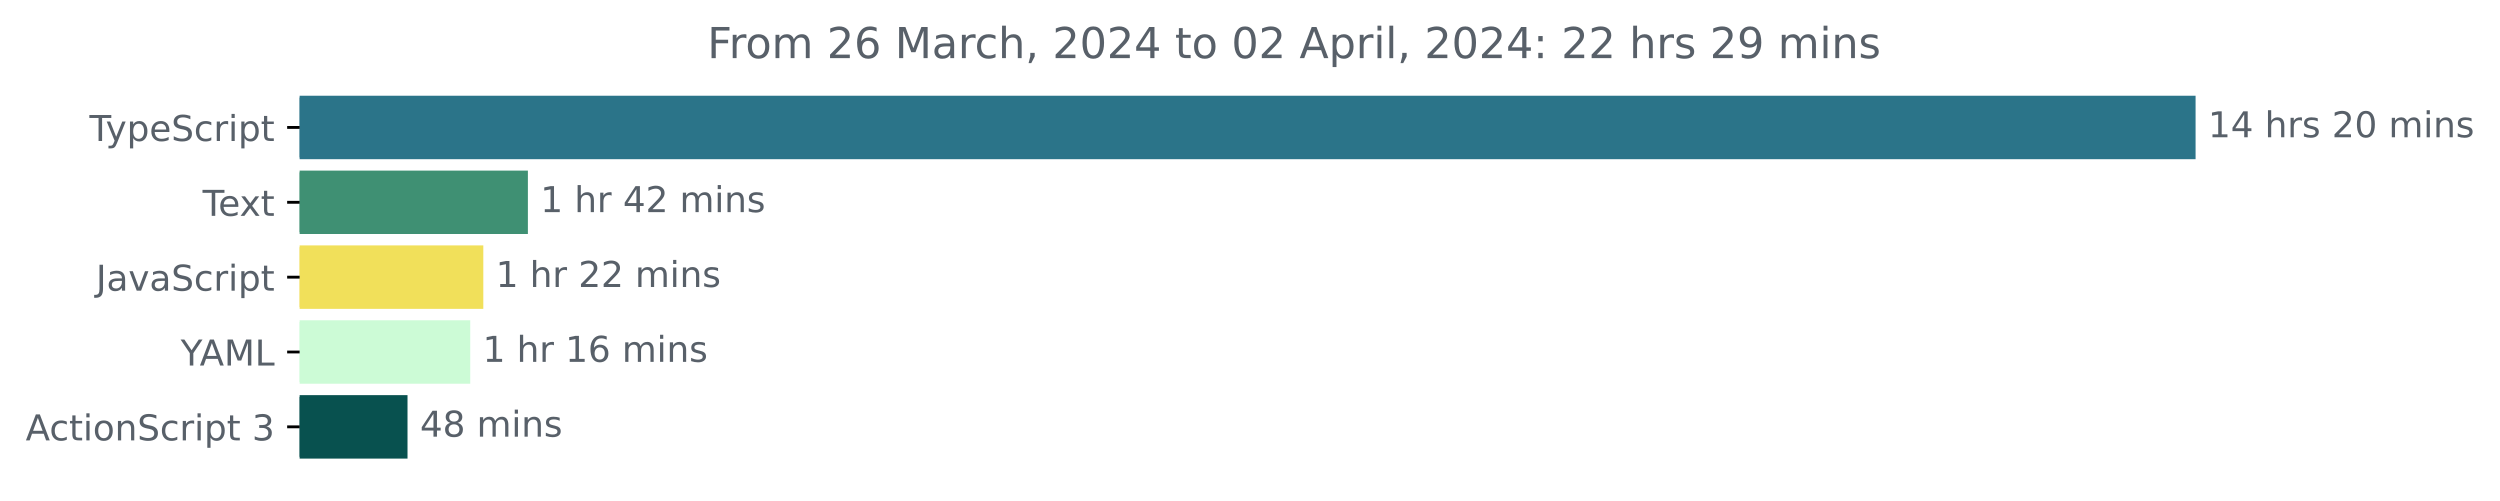
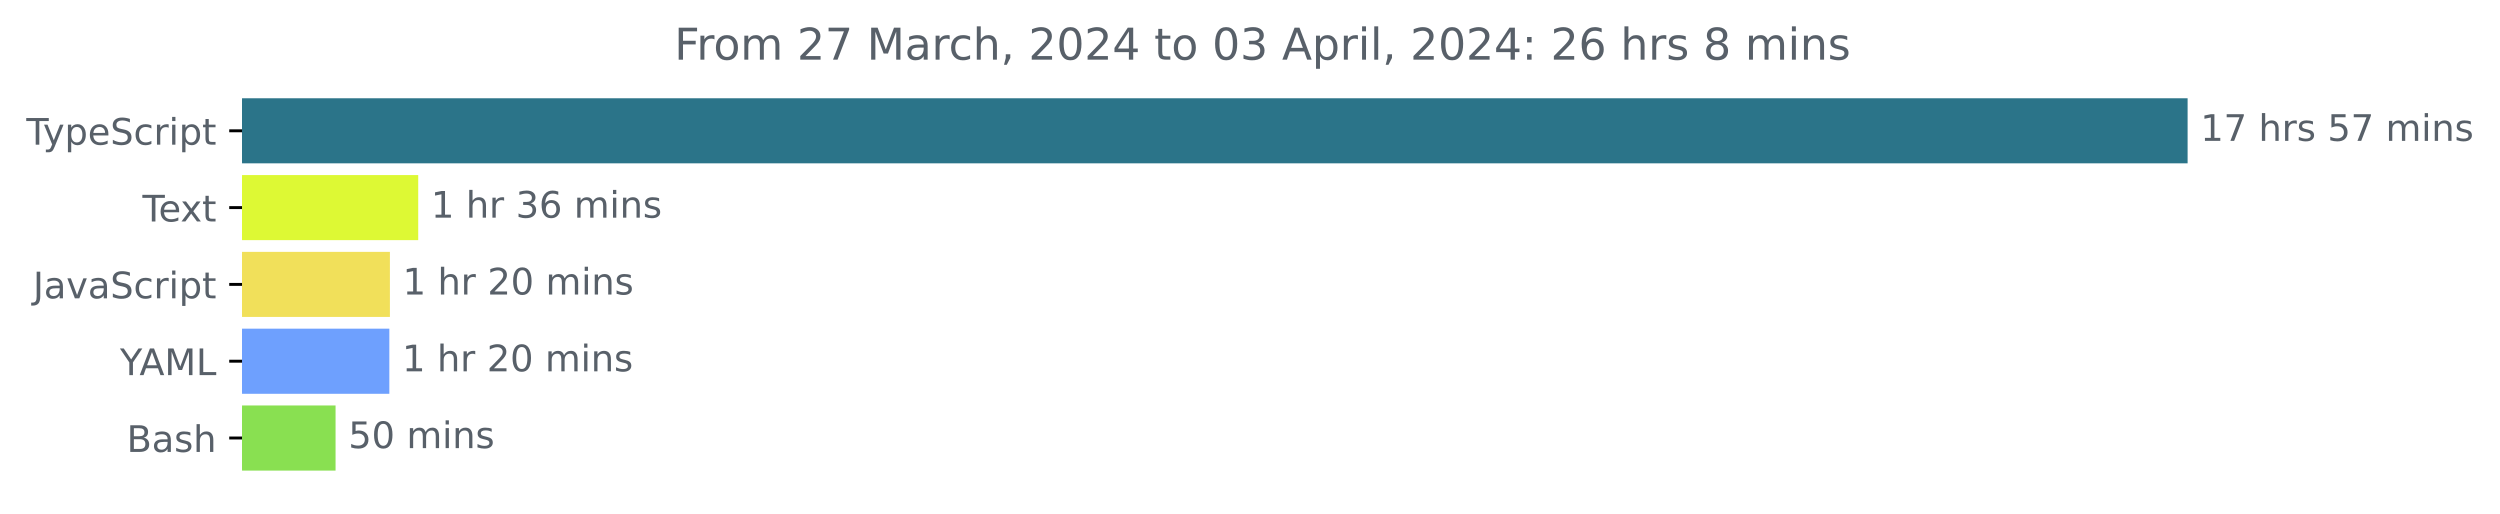
- <svg xmlns="http://www.w3.org/2000/svg" xmlns:xlink="http://www.w3.org/1999/xlink" width="701.4pt" height="140.398pt" viewBox="0 0 701.4 140.398" version="1.1">
+ <svg xmlns="http://www.w3.org/2000/svg" xmlns:xlink="http://www.w3.org/1999/xlink" width="683.507pt" height="140.398pt" viewBox="0 0 683.507 140.398" version="1.1">
  <defs>
    <style type="text/css">*{stroke-linejoin: round; stroke-linecap: butt}</style>
  </defs>
  <g id="figure_1">
    <g id="patch_1">
-       <path d="M 0 140.398  L 701.4 140.398  L 701.4 0  L 0 0  L 0 140.398  z " style="fill: none" />
+       <path d="M -0 140.398  L 683.507 140.398  L 683.507 0  L -0 0  L -0 140.398  z " style="fill: none" />
    </g>
    <g id="axes_1">
      <g id="patch_2">
-         <path d="M 84.064 27.358  L 615.493 27.358  L 615.493 44.158  L 84.064 44.158  z " clip-path="url(#p4a02c2f2fe)" style="fill: #2b7489; stroke: #2b7489; stroke-linejoin: miter" />
+         <path d="M 66.17 27.358  L 597.599 27.358  L 597.599 44.158  L 66.17 44.158  z " clip-path="url(#p535bf3eee3)" style="fill: #2b7489; stroke: #2b7489; stroke-linejoin: miter" />
      </g>
      <g id="patch_3">
-         <path d="M 84.064 48.358  L 147.605 48.358  L 147.605 65.158  L 84.064 65.158  z " clip-path="url(#p4a02c2f2fe)" style="fill: #3f9073; stroke: #3f9073; stroke-linejoin: miter" />
+         <path d="M 66.17 48.358  L 113.842 48.358  L 113.842 65.158  L 66.17 65.158  z " clip-path="url(#p535bf3eee3)" style="fill: #ddf934; stroke: #ddf934; stroke-linejoin: miter" />
      </g>
      <g id="patch_4">
-         <path d="M 84.064 69.358  L 135.097 69.358  L 135.097 86.158  L 84.064 86.158  z " clip-path="url(#p4a02c2f2fe)" style="fill: #f1e05a; stroke: #f1e05a; stroke-linejoin: miter" />
+         <path d="M 66.17 69.358  L 106.103 69.358  L 106.103 86.158  L 66.17 86.158  z " clip-path="url(#p535bf3eee3)" style="fill: #f1e05a; stroke: #f1e05a; stroke-linejoin: miter" />
      </g>
      <g id="patch_5">
-         <path d="M 84.064 90.358  L 131.428 90.358  L 131.428 107.158  L 84.064 107.158  z " clip-path="url(#p4a02c2f2fe)" style="fill: #ccfbd6; stroke: #ccfbd6; stroke-linejoin: miter" />
+         <path d="M 66.17 90.358  L 105.948 90.358  L 105.948 107.158  L 66.17 107.158  z " clip-path="url(#p535bf3eee3)" style="fill: #6ea0fe; stroke: #6ea0fe; stroke-linejoin: miter" />
      </g>
      <g id="patch_6">
-         <path d="M 84.064 111.358  L 113.833 111.358  L 113.833 128.158  L 84.064 128.158  z " clip-path="url(#p4a02c2f2fe)" style="fill: #08514f; stroke: #08514f; stroke-linejoin: miter" />
+         <path d="M 66.17 111.358  L 91.244 111.358  L 91.244 128.158  L 66.17 128.158  z " clip-path="url(#p535bf3eee3)" style="fill: #89e051; stroke: #89e051; stroke-linejoin: miter" />
      </g>
      <g id="matplotlib.axis_1" />
      <g id="matplotlib.axis_2">
        <g id="ytick_1">
          <g id="line2d_1">
            <defs>
-               <path id="me0349efb7b" d="M 0 0  L -3.5 0  " style="stroke: #000000; stroke-width: 0.8" />
+               <path id="m28f12b41e3" d="M 0 0  L -3.5 0  " style="stroke: #000000; stroke-width: 0.8" />
            </defs>
            <g>
-               <use xlink:href="#me0349efb7b" x="84.064" y="35.758" style="stroke: #000000; stroke-width: 0.8" />
+               <use xlink:href="#m28f12b41e3" x="66.17" y="35.758" style="stroke: #000000; stroke-width: 0.8" />
            </g>
          </g>
          <g id="text_1">
-             <g style="fill: #586069" transform="translate(25.09375 39.55734)scale(0.1 -0.1)">
+             <g style="fill: #586069" transform="translate(7.2 39.55734)scale(0.1 -0.1)">
              <defs>
                <path id="DejaVuSans-54" d="M -19 4666  L 3928 4666  L 3928 4134  L 2272 4134  L 2272 0  L 1638 0  L 1638 4134  L -19 4134  L -19 4666  z " transform="scale(0.015625)" />
                <path id="DejaVuSans-79" d="M 2059 -325  Q 1816 -950 1584 -1140  Q 1353 -1331 966 -1331  L 506 -1331  L 506 -850  L 844 -850  Q 1081 -850 1212 -737  Q 1344 -625 1503 -206  L 1606 56  L 191 3500  L 800 3500  L 1894 763  L 2988 3500  L 3597 3500  L 2059 -325  z " transform="scale(0.015625)" />
                <path id="DejaVuSans-70" d="M 1159 525  L 1159 -1331  L 581 -1331  L 581 3500  L 1159 3500  L 1159 2969  Q 1341 3281 1617 3432  Q 1894 3584 2278 3584  Q 2916 3584 3314 3078  Q 3713 2572 3713 1747  Q 3713 922 3314 415  Q 2916 -91 2278 -91  Q 1894 -91 1617 61  Q 1341 213 1159 525  z M 3116 1747  Q 3116 2381 2855 2742  Q 2594 3103 2138 3103  Q 1681 3103 1420 2742  Q 1159 2381 1159 1747  Q 1159 1113 1420 752  Q 1681 391 2138 391  Q 2594 391 2855 752  Q 3116 1113 3116 1747  z " transform="scale(0.015625)" />
                <path id="DejaVuSans-65" d="M 3597 1894  L 3597 1613  L 953 1613  Q 991 1019 1311 708  Q 1631 397 2203 397  Q 2534 397 2845 478  Q 3156 559 3463 722  L 3463 178  Q 3153 47 2828 -22  Q 2503 -91 2169 -91  Q 1331 -91 842 396  Q 353 884 353 1716  Q 353 2575 817 3079  Q 1281 3584 2069 3584  Q 2775 3584 3186 3129  Q 3597 2675 3597 1894  z M 3022 2063  Q 3016 2534 2758 2815  Q 2500 3097 2075 3097  Q 1594 3097 1305 2825  Q 1016 2553 972 2059  L 3022 2063  z " transform="scale(0.015625)" />
                <path id="DejaVuSans-53" d="M 3425 4513  L 3425 3897  Q 3066 4069 2747 4153  Q 2428 4238 2131 4238  Q 1616 4238 1336 4038  Q 1056 3838 1056 3469  Q 1056 3159 1242 3001  Q 1428 2844 1947 2747  L 2328 2669  Q 3034 2534 3370 2195  Q 3706 1856 3706 1288  Q 3706 609 3251 259  Q 2797 -91 1919 -91  Q 1588 -91 1214 -16  Q 841 59 441 206  L 441 856  Q 825 641 1194 531  Q 1563 422 1919 422  Q 2459 422 2753 634  Q 3047 847 3047 1241  Q 3047 1584 2836 1778  Q 2625 1972 2144 2069  L 1759 2144  Q 1053 2284 737 2584  Q 422 2884 422 3419  Q 422 4038 858 4394  Q 1294 4750 2059 4750  Q 2388 4750 2728 4690  Q 3069 4631 3425 4513  z " transform="scale(0.015625)" />
                <path id="DejaVuSans-63" d="M 3122 3366  L 3122 2828  Q 2878 2963 2633 3030  Q 2388 3097 2138 3097  Q 1578 3097 1268 2742  Q 959 2388 959 1747  Q 959 1106 1268 751  Q 1578 397 2138 397  Q 2388 397 2633 464  Q 2878 531 3122 666  L 3122 134  Q 2881 22 2623 -34  Q 2366 -91 2075 -91  Q 1284 -91 818 406  Q 353 903 353 1747  Q 353 2603 823 3093  Q 1294 3584 2113 3584  Q 2378 3584 2631 3529  Q 2884 3475 3122 3366  z " transform="scale(0.015625)" />
                <path id="DejaVuSans-72" d="M 2631 2963  Q 2534 3019 2420 3045  Q 2306 3072 2169 3072  Q 1681 3072 1420 2755  Q 1159 2438 1159 1844  L 1159 0  L 581 0  L 581 3500  L 1159 3500  L 1159 2956  Q 1341 3275 1631 3429  Q 1922 3584 2338 3584  Q 2397 3584 2469 3576  Q 2541 3569 2628 3553  L 2631 2963  z " transform="scale(0.015625)" />
                <path id="DejaVuSans-69" d="M 603 3500  L 1178 3500  L 1178 0  L 603 0  L 603 3500  z M 603 4863  L 1178 4863  L 1178 4134  L 603 4134  L 603 4863  z " transform="scale(0.015625)" />
                <path id="DejaVuSans-74" d="M 1172 4494  L 1172 3500  L 2356 3500  L 2356 3053  L 1172 3053  L 1172 1153  Q 1172 725 1289 603  Q 1406 481 1766 481  L 2356 481  L 2356 0  L 1766 0  Q 1100 0 847 248  Q 594 497 594 1153  L 594 3053  L 172 3053  L 172 3500  L 594 3500  L 594 4494  L 1172 4494  z " transform="scale(0.015625)" />
              </defs>
              <use xlink:href="#DejaVuSans-54" />
              <use xlink:href="#DejaVuSans-79" x="45.459" />
              <use xlink:href="#DejaVuSans-70" x="104.639" />
              <use xlink:href="#DejaVuSans-65" x="168.115" />
              <use xlink:href="#DejaVuSans-53" x="229.639" />
              <use xlink:href="#DejaVuSans-63" x="293.115" />
              <use xlink:href="#DejaVuSans-72" x="348.096" />
              <use xlink:href="#DejaVuSans-69" x="389.209" />
              <use xlink:href="#DejaVuSans-70" x="416.992" />
              <use xlink:href="#DejaVuSans-74" x="480.469" />
            </g>
          </g>
        </g>
        <g id="ytick_2">
          <g id="line2d_2">
            <g>
-               <use xlink:href="#me0349efb7b" x="84.064" y="56.758" style="stroke: #000000; stroke-width: 0.8" />
+               <use xlink:href="#m28f12b41e3" x="66.17" y="56.758" style="stroke: #000000; stroke-width: 0.8" />
            </g>
          </g>
          <g id="text_2">
-             <g style="fill: #586069" transform="translate(56.83906 60.55734)scale(0.1 -0.1)">
+             <g style="fill: #586069" transform="translate(38.94531 60.55734)scale(0.1 -0.1)">
              <defs>
                <path id="DejaVuSans-78" d="M 3513 3500  L 2247 1797  L 3578 0  L 2900 0  L 1881 1375  L 863 0  L 184 0  L 1544 1831  L 300 3500  L 978 3500  L 1906 2253  L 2834 3500  L 3513 3500  z " transform="scale(0.015625)" />
              </defs>
              <use xlink:href="#DejaVuSans-54" />
              <use xlink:href="#DejaVuSans-65" x="44.084" />
              <use xlink:href="#DejaVuSans-78" x="103.857" />
              <use xlink:href="#DejaVuSans-74" x="163.037" />
            </g>
          </g>
        </g>
        <g id="ytick_3">
          <g id="line2d_3">
            <g>
-               <use xlink:href="#me0349efb7b" x="84.064" y="77.758" style="stroke: #000000; stroke-width: 0.8" />
+               <use xlink:href="#m28f12b41e3" x="66.17" y="77.758" style="stroke: #000000; stroke-width: 0.8" />
            </g>
          </g>
          <g id="text_3">
-             <g style="fill: #586069" transform="translate(26.93437 81.55734)scale(0.1 -0.1)">
+             <g style="fill: #586069" transform="translate(9.040625 81.55734)scale(0.1 -0.1)">
              <defs>
                <path id="DejaVuSans-4a" d="M 628 4666  L 1259 4666  L 1259 325  Q 1259 -519 939 -900  Q 619 -1281 -91 -1281  L -331 -1281  L -331 -750  L -134 -750  Q 284 -750 456 -515  Q 628 -281 628 325  L 628 4666  z " transform="scale(0.015625)" />
                <path id="DejaVuSans-61" d="M 2194 1759  Q 1497 1759 1228 1600  Q 959 1441 959 1056  Q 959 750 1161 570  Q 1363 391 1709 391  Q 2188 391 2477 730  Q 2766 1069 2766 1631  L 2766 1759  L 2194 1759  z M 3341 1997  L 3341 0  L 2766 0  L 2766 531  Q 2569 213 2275 61  Q 1981 -91 1556 -91  Q 1019 -91 701 211  Q 384 513 384 1019  Q 384 1609 779 1909  Q 1175 2209 1959 2209  L 2766 2209  L 2766 2266  Q 2766 2663 2505 2880  Q 2244 3097 1772 3097  Q 1472 3097 1187 3025  Q 903 2953 641 2809  L 641 3341  Q 956 3463 1253 3523  Q 1550 3584 1831 3584  Q 2591 3584 2966 3190  Q 3341 2797 3341 1997  z " transform="scale(0.015625)" />
                <path id="DejaVuSans-76" d="M 191 3500  L 800 3500  L 1894 563  L 2988 3500  L 3597 3500  L 2284 0  L 1503 0  L 191 3500  z " transform="scale(0.015625)" />
              </defs>
              <use xlink:href="#DejaVuSans-4a" />
              <use xlink:href="#DejaVuSans-61" x="29.492" />
              <use xlink:href="#DejaVuSans-76" x="90.771" />
              <use xlink:href="#DejaVuSans-61" x="149.951" />
              <use xlink:href="#DejaVuSans-53" x="211.23" />
              <use xlink:href="#DejaVuSans-63" x="274.707" />
              <use xlink:href="#DejaVuSans-72" x="329.688" />
              <use xlink:href="#DejaVuSans-69" x="370.801" />
              <use xlink:href="#DejaVuSans-70" x="398.584" />
              <use xlink:href="#DejaVuSans-74" x="462.061" />
            </g>
          </g>
        </g>
        <g id="ytick_4">
          <g id="line2d_4">
            <g>
-               <use xlink:href="#me0349efb7b" x="84.064" y="98.758" style="stroke: #000000; stroke-width: 0.8" />
+               <use xlink:href="#m28f12b41e3" x="66.17" y="98.758" style="stroke: #000000; stroke-width: 0.8" />
            </g>
          </g>
          <g id="text_4">
-             <g style="fill: #586069" transform="translate(50.69062 102.5573)scale(0.1 -0.1)">
+             <g style="fill: #586069" transform="translate(32.79688 102.5573)scale(0.1 -0.1)">
              <defs>
                <path id="DejaVuSans-59" d="M -13 4666  L 666 4666  L 1959 2747  L 3244 4666  L 3922 4666  L 2272 2222  L 2272 0  L 1638 0  L 1638 2222  L -13 4666  z " transform="scale(0.015625)" />
                <path id="DejaVuSans-41" d="M 2188 4044  L 1331 1722  L 3047 1722  L 2188 4044  z M 1831 4666  L 2547 4666  L 4325 0  L 3669 0  L 3244 1197  L 1141 1197  L 716 0  L 50 0  L 1831 4666  z " transform="scale(0.015625)" />
                <path id="DejaVuSans-4d" d="M 628 4666  L 1569 4666  L 2759 1491  L 3956 4666  L 4897 4666  L 4897 0  L 4281 0  L 4281 4097  L 3078 897  L 2444 897  L 1241 4097  L 1241 0  L 628 0  L 628 4666  z " transform="scale(0.015625)" />
                <path id="DejaVuSans-4c" d="M 628 4666  L 1259 4666  L 1259 531  L 3531 531  L 3531 0  L 628 0  L 628 4666  z " transform="scale(0.015625)" />
              </defs>
              <use xlink:href="#DejaVuSans-59" />
              <use xlink:href="#DejaVuSans-41" x="53.334" />
              <use xlink:href="#DejaVuSans-4d" x="121.742" />
              <use xlink:href="#DejaVuSans-4c" x="208.021" />
            </g>
          </g>
        </g>
        <g id="ytick_5">
          <g id="line2d_5">
            <g>
-               <use xlink:href="#me0349efb7b" x="84.064" y="119.758" style="stroke: #000000; stroke-width: 0.8" />
+               <use xlink:href="#m28f12b41e3" x="66.17" y="119.758" style="stroke: #000000; stroke-width: 0.8" />
            </g>
          </g>
          <g id="text_5">
-             <g style="fill: #586069" transform="translate(7.2 123.5573)scale(0.1 -0.1)">
-               <defs>
-                 <path id="DejaVuSans-6f" d="M 1959 3097  Q 1497 3097 1228 2736  Q 959 2375 959 1747  Q 959 1119 1226 758  Q 1494 397 1959 397  Q 2419 397 2687 759  Q 2956 1122 2956 1747  Q 2956 2369 2687 2733  Q 2419 3097 1959 3097  z M 1959 3584  Q 2709 3584 3137 3096  Q 3566 2609 3566 1747  Q 3566 888 3137 398  Q 2709 -91 1959 -91  Q 1206 -91 779 398  Q 353 888 353 1747  Q 353 2609 779 3096  Q 1206 3584 1959 3584  z " transform="scale(0.015625)" />
-                 <path id="DejaVuSans-6e" d="M 3513 2113  L 3513 0  L 2938 0  L 2938 2094  Q 2938 2591 2744 2837  Q 2550 3084 2163 3084  Q 1697 3084 1428 2787  Q 1159 2491 1159 1978  L 1159 0  L 581 0  L 581 3500  L 1159 3500  L 1159 2956  Q 1366 3272 1645 3428  Q 1925 3584 2291 3584  Q 2894 3584 3203 3211  Q 3513 2838 3513 2113  z " transform="scale(0.015625)" />
-                 <path id="DejaVuSans-20" transform="scale(0.015625)" />
-                 <path id="DejaVuSans-33" d="M 2597 2516  Q 3050 2419 3304 2112  Q 3559 1806 3559 1356  Q 3559 666 3084 287  Q 2609 -91 1734 -91  Q 1441 -91 1130 -33  Q 819 25 488 141  L 488 750  Q 750 597 1062 519  Q 1375 441 1716 441  Q 2309 441 2620 675  Q 2931 909 2931 1356  Q 2931 1769 2642 2001  Q 2353 2234 1838 2234  L 1294 2234  L 1294 2753  L 1863 2753  Q 2328 2753 2575 2939  Q 2822 3125 2822 3475  Q 2822 3834 2567 4026  Q 2313 4219 1838 4219  Q 1578 4219 1281 4162  Q 984 4106 628 3988  L 628 4550  Q 988 4650 1302 4700  Q 1616 4750 1894 4750  Q 2613 4750 3031 4423  Q 3450 4097 3450 3541  Q 3450 3153 3228 2886  Q 3006 2619 2597 2516  z " transform="scale(0.015625)" />
-               </defs>
-               <use xlink:href="#DejaVuSans-41" />
-               <use xlink:href="#DejaVuSans-63" x="66.658" />
-               <use xlink:href="#DejaVuSans-74" x="121.639" />
-               <use xlink:href="#DejaVuSans-69" x="160.848" />
-               <use xlink:href="#DejaVuSans-6f" x="188.631" />
-               <use xlink:href="#DejaVuSans-6e" x="249.812" />
-               <use xlink:href="#DejaVuSans-53" x="313.191" />
-               <use xlink:href="#DejaVuSans-63" x="376.668" />
-               <use xlink:href="#DejaVuSans-72" x="431.648" />
-               <use xlink:href="#DejaVuSans-69" x="472.762" />
-               <use xlink:href="#DejaVuSans-70" x="500.545" />
-               <use xlink:href="#DejaVuSans-74" x="564.021" />
-               <use xlink:href="#DejaVuSans-20" x="603.23" />
-               <use xlink:href="#DejaVuSans-33" x="635.018" />
+             <g style="fill: #586069" transform="translate(34.63437 123.5573)scale(0.1 -0.1)">
+               <defs>
+                 <path id="DejaVuSans-42" d="M 1259 2228  L 1259 519  L 2272 519  Q 2781 519 3026 730  Q 3272 941 3272 1375  Q 3272 1813 3026 2020  Q 2781 2228 2272 2228  L 1259 2228  z M 1259 4147  L 1259 2741  L 2194 2741  Q 2656 2741 2882 2914  Q 3109 3088 3109 3444  Q 3109 3797 2882 3972  Q 2656 4147 2194 4147  L 1259 4147  z M 628 4666  L 2241 4666  Q 2963 4666 3353 4366  Q 3744 4066 3744 3513  Q 3744 3084 3544 2831  Q 3344 2578 2956 2516  Q 3422 2416 3680 2098  Q 3938 1781 3938 1306  Q 3938 681 3513 340  Q 3088 0 2303 0  L 628 0  L 628 4666  z " transform="scale(0.015625)" />
+                 <path id="DejaVuSans-73" d="M 2834 3397  L 2834 2853  Q 2591 2978 2328 3040  Q 2066 3103 1784 3103  Q 1356 3103 1142 2972  Q 928 2841 928 2578  Q 928 2378 1081 2264  Q 1234 2150 1697 2047  L 1894 2003  Q 2506 1872 2764 1633  Q 3022 1394 3022 966  Q 3022 478 2636 193  Q 2250 -91 1575 -91  Q 1294 -91 989 -36  Q 684 19 347 128  L 347 722  Q 666 556 975 473  Q 1284 391 1588 391  Q 1994 391 2212 530  Q 2431 669 2431 922  Q 2431 1156 2273 1281  Q 2116 1406 1581 1522  L 1381 1569  Q 847 1681 609 1914  Q 372 2147 372 2553  Q 372 3047 722 3315  Q 1072 3584 1716 3584  Q 2034 3584 2315 3537  Q 2597 3491 2834 3397  z " transform="scale(0.015625)" />
+                 <path id="DejaVuSans-68" d="M 3513 2113  L 3513 0  L 2938 0  L 2938 2094  Q 2938 2591 2744 2837  Q 2550 3084 2163 3084  Q 1697 3084 1428 2787  Q 1159 2491 1159 1978  L 1159 0  L 581 0  L 581 4863  L 1159 4863  L 1159 2956  Q 1366 3272 1645 3428  Q 1925 3584 2291 3584  Q 2894 3584 3203 3211  Q 3513 2838 3513 2113  z " transform="scale(0.015625)" />
+               </defs>
+               <use xlink:href="#DejaVuSans-42" />
+               <use xlink:href="#DejaVuSans-61" x="68.604" />
+               <use xlink:href="#DejaVuSans-73" x="129.883" />
+               <use xlink:href="#DejaVuSans-68" x="181.982" />
            </g>
          </g>
        </g>
      </g>
      <g id="text_6">
-         <g style="fill: #586069" transform="translate(619.4926 38.5175)scale(0.1 -0.1)">
+         <g style="fill: #586069" transform="translate(601.5989 38.5175)scale(0.1 -0.1)">
          <defs>
            <path id="DejaVuSans-31" d="M 794 531  L 1825 531  L 1825 4091  L 703 3866  L 703 4441  L 1819 4666  L 2450 4666  L 2450 531  L 3481 531  L 3481 0  L 794 0  L 794 531  z " transform="scale(0.015625)" />
-             <path id="DejaVuSans-34" d="M 2419 4116  L 825 1625  L 2419 1625  L 2419 4116  z M 2253 4666  L 3047 4666  L 3047 1625  L 3713 1625  L 3713 1100  L 3047 1100  L 3047 0  L 2419 0  L 2419 1100  L 313 1100  L 313 1709  L 2253 4666  z " transform="scale(0.015625)" />
-             <path id="DejaVuSans-68" d="M 3513 2113  L 3513 0  L 2938 0  L 2938 2094  Q 2938 2591 2744 2837  Q 2550 3084 2163 3084  Q 1697 3084 1428 2787  Q 1159 2491 1159 1978  L 1159 0  L 581 0  L 581 4863  L 1159 4863  L 1159 2956  Q 1366 3272 1645 3428  Q 1925 3584 2291 3584  Q 2894 3584 3203 3211  Q 3513 2838 3513 2113  z " transform="scale(0.015625)" />
-             <path id="DejaVuSans-73" d="M 2834 3397  L 2834 2853  Q 2591 2978 2328 3040  Q 2066 3103 1784 3103  Q 1356 3103 1142 2972  Q 928 2841 928 2578  Q 928 2378 1081 2264  Q 1234 2150 1697 2047  L 1894 2003  Q 2506 1872 2764 1633  Q 3022 1394 3022 966  Q 3022 478 2636 193  Q 2250 -91 1575 -91  Q 1294 -91 989 -36  Q 684 19 347 128  L 347 722  Q 666 556 975 473  Q 1284 391 1588 391  Q 1994 391 2212 530  Q 2431 669 2431 922  Q 2431 1156 2273 1281  Q 2116 1406 1581 1522  L 1381 1569  Q 847 1681 609 1914  Q 372 2147 372 2553  Q 372 3047 722 3315  Q 1072 3584 1716 3584  Q 2034 3584 2315 3537  Q 2597 3491 2834 3397  z " transform="scale(0.015625)" />
-             <path id="DejaVuSans-32" d="M 1228 531  L 3431 531  L 3431 0  L 469 0  L 469 531  Q 828 903 1448 1529  Q 2069 2156 2228 2338  Q 2531 2678 2651 2914  Q 2772 3150 2772 3378  Q 2772 3750 2511 3984  Q 2250 4219 1831 4219  Q 1534 4219 1204 4116  Q 875 4013 500 3803  L 500 4441  Q 881 4594 1212 4672  Q 1544 4750 1819 4750  Q 2544 4750 2975 4387  Q 3406 4025 3406 3419  Q 3406 3131 3298 2873  Q 3191 2616 2906 2266  Q 2828 2175 2409 1742  Q 1991 1309 1228 531  z " transform="scale(0.015625)" />
-             <path id="DejaVuSans-30" d="M 2034 4250  Q 1547 4250 1301 3770  Q 1056 3291 1056 2328  Q 1056 1369 1301 889  Q 1547 409 2034 409  Q 2525 409 2770 889  Q 3016 1369 3016 2328  Q 3016 3291 2770 3770  Q 2525 4250 2034 4250  z M 2034 4750  Q 2819 4750 3233 4129  Q 3647 3509 3647 2328  Q 3647 1150 3233 529  Q 2819 -91 2034 -91  Q 1250 -91 836 529  Q 422 1150 422 2328  Q 422 3509 836 4129  Q 1250 4750 2034 4750  z " transform="scale(0.015625)" />
+             <path id="DejaVuSans-37" d="M 525 4666  L 3525 4666  L 3525 4397  L 1831 0  L 1172 0  L 2766 4134  L 525 4134  L 525 4666  z " transform="scale(0.015625)" />
+             <path id="DejaVuSans-20" transform="scale(0.015625)" />
+             <path id="DejaVuSans-35" d="M 691 4666  L 3169 4666  L 3169 4134  L 1269 4134  L 1269 2991  Q 1406 3038 1543 3061  Q 1681 3084 1819 3084  Q 2600 3084 3056 2656  Q 3513 2228 3513 1497  Q 3513 744 3044 326  Q 2575 -91 1722 -91  Q 1428 -91 1123 -41  Q 819 9 494 109  L 494 744  Q 775 591 1075 516  Q 1375 441 1709 441  Q 2250 441 2565 725  Q 2881 1009 2881 1497  Q 2881 1984 2565 2268  Q 2250 2553 1709 2553  Q 1456 2553 1204 2497  Q 953 2441 691 2322  L 691 4666  z " transform="scale(0.015625)" />
            <path id="DejaVuSans-6d" d="M 3328 2828  Q 3544 3216 3844 3400  Q 4144 3584 4550 3584  Q 5097 3584 5394 3201  Q 5691 2819 5691 2113  L 5691 0  L 5113 0  L 5113 2094  Q 5113 2597 4934 2840  Q 4756 3084 4391 3084  Q 3944 3084 3684 2787  Q 3425 2491 3425 1978  L 3425 0  L 2847 0  L 2847 2094  Q 2847 2600 2669 2842  Q 2491 3084 2119 3084  Q 1678 3084 1418 2786  Q 1159 2488 1159 1978  L 1159 0  L 581 0  L 581 3500  L 1159 3500  L 1159 2956  Q 1356 3278 1631 3431  Q 1906 3584 2284 3584  Q 2666 3584 2933 3390  Q 3200 3197 3328 2828  z " transform="scale(0.015625)" />
+             <path id="DejaVuSans-6e" d="M 3513 2113  L 3513 0  L 2938 0  L 2938 2094  Q 2938 2591 2744 2837  Q 2550 3084 2163 3084  Q 1697 3084 1428 2787  Q 1159 2491 1159 1978  L 1159 0  L 581 0  L 581 3500  L 1159 3500  L 1159 2956  Q 1366 3272 1645 3428  Q 1925 3584 2291 3584  Q 2894 3584 3203 3211  Q 3513 2838 3513 2113  z " transform="scale(0.015625)" />
          </defs>
          <use xlink:href="#DejaVuSans-31" />
-           <use xlink:href="#DejaVuSans-34" x="63.623" />
+           <use xlink:href="#DejaVuSans-37" x="63.623" />
          <use xlink:href="#DejaVuSans-20" x="127.246" />
          <use xlink:href="#DejaVuSans-68" x="159.033" />
          <use xlink:href="#DejaVuSans-72" x="222.412" />
          <use xlink:href="#DejaVuSans-73" x="263.525" />
          <use xlink:href="#DejaVuSans-20" x="315.625" />
-           <use xlink:href="#DejaVuSans-32" x="347.412" />
-           <use xlink:href="#DejaVuSans-30" x="411.035" />
+           <use xlink:href="#DejaVuSans-35" x="347.412" />
+           <use xlink:href="#DejaVuSans-37" x="411.035" />
          <use xlink:href="#DejaVuSans-20" x="474.658" />
          <use xlink:href="#DejaVuSans-6d" x="506.445" />
          <use xlink:href="#DejaVuSans-69" x="603.857" />
          <use xlink:href="#DejaVuSans-6e" x="631.641" />
          <use xlink:href="#DejaVuSans-73" x="695.02" />
        </g>
      </g>
      <g id="text_7">
-         <g style="fill: #586069" transform="translate(151.6053 59.5175)scale(0.1 -0.1)">
-           <use xlink:href="#DejaVuSans-31" />
-           <use xlink:href="#DejaVuSans-20" x="63.623" />
-           <use xlink:href="#DejaVuSans-68" x="95.41" />
-           <use xlink:href="#DejaVuSans-72" x="158.789" />
-           <use xlink:href="#DejaVuSans-20" x="199.902" />
-           <use xlink:href="#DejaVuSans-34" x="231.689" />
-           <use xlink:href="#DejaVuSans-32" x="295.312" />
-           <use xlink:href="#DejaVuSans-20" x="358.936" />
-           <use xlink:href="#DejaVuSans-6d" x="390.723" />
-           <use xlink:href="#DejaVuSans-69" x="488.135" />
-           <use xlink:href="#DejaVuSans-6e" x="515.918" />
-           <use xlink:href="#DejaVuSans-73" x="579.297" />
-         </g>
-       </g>
-       <g id="text_8">
-         <g style="fill: #586069" transform="translate(139.0972 80.5175)scale(0.1 -0.1)">
-           <use xlink:href="#DejaVuSans-31" />
-           <use xlink:href="#DejaVuSans-20" x="63.623" />
-           <use xlink:href="#DejaVuSans-68" x="95.41" />
-           <use xlink:href="#DejaVuSans-72" x="158.789" />
-           <use xlink:href="#DejaVuSans-20" x="199.902" />
-           <use xlink:href="#DejaVuSans-32" x="231.689" />
-           <use xlink:href="#DejaVuSans-32" x="295.312" />
-           <use xlink:href="#DejaVuSans-20" x="358.936" />
-           <use xlink:href="#DejaVuSans-6d" x="390.723" />
-           <use xlink:href="#DejaVuSans-69" x="488.135" />
-           <use xlink:href="#DejaVuSans-6e" x="515.918" />
-           <use xlink:href="#DejaVuSans-73" x="579.297" />
-         </g>
-       </g>
-       <g id="text_9">
-         <g style="fill: #586069" transform="translate(135.4282 101.5175)scale(0.1 -0.1)">
+         <g style="fill: #586069" transform="translate(117.8418 59.5175)scale(0.1 -0.1)">
          <defs>
+             <path id="DejaVuSans-33" d="M 2597 2516  Q 3050 2419 3304 2112  Q 3559 1806 3559 1356  Q 3559 666 3084 287  Q 2609 -91 1734 -91  Q 1441 -91 1130 -33  Q 819 25 488 141  L 488 750  Q 750 597 1062 519  Q 1375 441 1716 441  Q 2309 441 2620 675  Q 2931 909 2931 1356  Q 2931 1769 2642 2001  Q 2353 2234 1838 2234  L 1294 2234  L 1294 2753  L 1863 2753  Q 2328 2753 2575 2939  Q 2822 3125 2822 3475  Q 2822 3834 2567 4026  Q 2313 4219 1838 4219  Q 1578 4219 1281 4162  Q 984 4106 628 3988  L 628 4550  Q 988 4650 1302 4700  Q 1616 4750 1894 4750  Q 2613 4750 3031 4423  Q 3450 4097 3450 3541  Q 3450 3153 3228 2886  Q 3006 2619 2597 2516  z " transform="scale(0.015625)" />
            <path id="DejaVuSans-36" d="M 2113 2584  Q 1688 2584 1439 2293  Q 1191 2003 1191 1497  Q 1191 994 1439 701  Q 1688 409 2113 409  Q 2538 409 2786 701  Q 3034 994 3034 1497  Q 3034 2003 2786 2293  Q 2538 2584 2113 2584  z M 3366 4563  L 3366 3988  Q 3128 4100 2886 4159  Q 2644 4219 2406 4219  Q 1781 4219 1451 3797  Q 1122 3375 1075 2522  Q 1259 2794 1537 2939  Q 1816 3084 2150 3084  Q 2853 3084 3261 2657  Q 3669 2231 3669 1497  Q 3669 778 3244 343  Q 2819 -91 2113 -91  Q 1303 -91 875 529  Q 447 1150 447 2328  Q 447 3434 972 4092  Q 1497 4750 2381 4750  Q 2619 4750 2861 4703  Q 3103 4656 3366 4563  z " transform="scale(0.015625)" />
          </defs>
          <use xlink:href="#DejaVuSans-31" />
          <use xlink:href="#DejaVuSans-20" x="63.623" />
          <use xlink:href="#DejaVuSans-68" x="95.41" />
          <use xlink:href="#DejaVuSans-72" x="158.789" />
          <use xlink:href="#DejaVuSans-20" x="199.902" />
-           <use xlink:href="#DejaVuSans-31" x="231.689" />
+           <use xlink:href="#DejaVuSans-33" x="231.689" />
          <use xlink:href="#DejaVuSans-36" x="295.312" />
          <use xlink:href="#DejaVuSans-20" x="358.936" />
          <use xlink:href="#DejaVuSans-6d" x="390.723" />
          <use xlink:href="#DejaVuSans-69" x="488.135" />
          <use xlink:href="#DejaVuSans-6e" x="515.918" />
          <use xlink:href="#DejaVuSans-73" x="579.297" />
        </g>
      </g>
+       <g id="text_8">
+         <g style="fill: #586069" transform="translate(110.1029 80.5175)scale(0.1 -0.1)">
+           <defs>
+             <path id="DejaVuSans-32" d="M 1228 531  L 3431 531  L 3431 0  L 469 0  L 469 531  Q 828 903 1448 1529  Q 2069 2156 2228 2338  Q 2531 2678 2651 2914  Q 2772 3150 2772 3378  Q 2772 3750 2511 3984  Q 2250 4219 1831 4219  Q 1534 4219 1204 4116  Q 875 4013 500 3803  L 500 4441  Q 881 4594 1212 4672  Q 1544 4750 1819 4750  Q 2544 4750 2975 4387  Q 3406 4025 3406 3419  Q 3406 3131 3298 2873  Q 3191 2616 2906 2266  Q 2828 2175 2409 1742  Q 1991 1309 1228 531  z " transform="scale(0.015625)" />
+             <path id="DejaVuSans-30" d="M 2034 4250  Q 1547 4250 1301 3770  Q 1056 3291 1056 2328  Q 1056 1369 1301 889  Q 1547 409 2034 409  Q 2525 409 2770 889  Q 3016 1369 3016 2328  Q 3016 3291 2770 3770  Q 2525 4250 2034 4250  z M 2034 4750  Q 2819 4750 3233 4129  Q 3647 3509 3647 2328  Q 3647 1150 3233 529  Q 2819 -91 2034 -91  Q 1250 -91 836 529  Q 422 1150 422 2328  Q 422 3509 836 4129  Q 1250 4750 2034 4750  z " transform="scale(0.015625)" />
+           </defs>
+           <use xlink:href="#DejaVuSans-31" />
+           <use xlink:href="#DejaVuSans-20" x="63.623" />
+           <use xlink:href="#DejaVuSans-68" x="95.41" />
+           <use xlink:href="#DejaVuSans-72" x="158.789" />
+           <use xlink:href="#DejaVuSans-20" x="199.902" />
+           <use xlink:href="#DejaVuSans-32" x="231.689" />
+           <use xlink:href="#DejaVuSans-30" x="295.312" />
+           <use xlink:href="#DejaVuSans-20" x="358.936" />
+           <use xlink:href="#DejaVuSans-6d" x="390.723" />
+           <use xlink:href="#DejaVuSans-69" x="488.135" />
+           <use xlink:href="#DejaVuSans-6e" x="515.918" />
+           <use xlink:href="#DejaVuSans-73" x="579.297" />
+         </g>
+       </g>
+       <g id="text_9">
+         <g style="fill: #586069" transform="translate(109.9481 101.5175)scale(0.1 -0.1)">
+           <use xlink:href="#DejaVuSans-31" />
+           <use xlink:href="#DejaVuSans-20" x="63.623" />
+           <use xlink:href="#DejaVuSans-68" x="95.41" />
+           <use xlink:href="#DejaVuSans-72" x="158.789" />
+           <use xlink:href="#DejaVuSans-20" x="199.902" />
+           <use xlink:href="#DejaVuSans-32" x="231.689" />
+           <use xlink:href="#DejaVuSans-30" x="295.312" />
+           <use xlink:href="#DejaVuSans-20" x="358.936" />
+           <use xlink:href="#DejaVuSans-6d" x="390.723" />
+           <use xlink:href="#DejaVuSans-69" x="488.135" />
+           <use xlink:href="#DejaVuSans-6e" x="515.918" />
+           <use xlink:href="#DejaVuSans-73" x="579.297" />
+         </g>
+       </g>
      <g id="text_10">
-         <g style="fill: #586069" transform="translate(117.8334 122.5175)scale(0.1 -0.1)">
-           <defs>
-             <path id="DejaVuSans-38" d="M 2034 2216  Q 1584 2216 1326 1975  Q 1069 1734 1069 1313  Q 1069 891 1326 650  Q 1584 409 2034 409  Q 2484 409 2743 651  Q 3003 894 3003 1313  Q 3003 1734 2745 1975  Q 2488 2216 2034 2216  z M 1403 2484  Q 997 2584 770 2862  Q 544 3141 544 3541  Q 544 4100 942 4425  Q 1341 4750 2034 4750  Q 2731 4750 3128 4425  Q 3525 4100 3525 3541  Q 3525 3141 3298 2862  Q 3072 2584 2669 2484  Q 3125 2378 3379 2068  Q 3634 1759 3634 1313  Q 3634 634 3220 271  Q 2806 -91 2034 -91  Q 1263 -91 848 271  Q 434 634 434 1313  Q 434 1759 690 2068  Q 947 2378 1403 2484  z M 1172 3481  Q 1172 3119 1398 2916  Q 1625 2713 2034 2713  Q 2441 2713 2670 2916  Q 2900 3119 2900 3481  Q 2900 3844 2670 4047  Q 2441 4250 2034 4250  Q 1625 4250 1398 4047  Q 1172 3844 1172 3481  z " transform="scale(0.015625)" />
-           </defs>
-           <use xlink:href="#DejaVuSans-34" />
-           <use xlink:href="#DejaVuSans-38" x="63.623" />
+         <g style="fill: #586069" transform="translate(95.24427 122.5175)scale(0.1 -0.1)">
+           <use xlink:href="#DejaVuSans-35" />
+           <use xlink:href="#DejaVuSans-30" x="63.623" />
          <use xlink:href="#DejaVuSans-20" x="127.246" />
          <use xlink:href="#DejaVuSans-6d" x="159.033" />
          <use xlink:href="#DejaVuSans-69" x="256.445" />
          <use xlink:href="#DejaVuSans-6e" x="284.229" />
          <use xlink:href="#DejaVuSans-73" x="347.607" />
        </g>
      </g>
      <g id="text_11">
-         <g style="fill: #586069" transform="translate(198.4522 16.31812)scale(0.12 -0.12)">
+         <g style="fill: #586069" transform="translate(184.3759 16.31812)scale(0.12 -0.12)">
          <defs>
            <path id="DejaVuSans-46" d="M 628 4666  L 3309 4666  L 3309 4134  L 1259 4134  L 1259 2759  L 3109 2759  L 3109 2228  L 1259 2228  L 1259 0  L 628 0  L 628 4666  z " transform="scale(0.015625)" />
+             <path id="DejaVuSans-6f" d="M 1959 3097  Q 1497 3097 1228 2736  Q 959 2375 959 1747  Q 959 1119 1226 758  Q 1494 397 1959 397  Q 2419 397 2687 759  Q 2956 1122 2956 1747  Q 2956 2369 2687 2733  Q 2419 3097 1959 3097  z M 1959 3584  Q 2709 3584 3137 3096  Q 3566 2609 3566 1747  Q 3566 888 3137 398  Q 2709 -91 1959 -91  Q 1206 -91 779 398  Q 353 888 353 1747  Q 353 2609 779 3096  Q 1206 3584 1959 3584  z " transform="scale(0.015625)" />
            <path id="DejaVuSans-2c" d="M 750 794  L 1409 794  L 1409 256  L 897 -744  L 494 -744  L 750 256  L 750 794  z " transform="scale(0.015625)" />
+             <path id="DejaVuSans-34" d="M 2419 4116  L 825 1625  L 2419 1625  L 2419 4116  z M 2253 4666  L 3047 4666  L 3047 1625  L 3713 1625  L 3713 1100  L 3047 1100  L 3047 0  L 2419 0  L 2419 1100  L 313 1100  L 313 1709  L 2253 4666  z " transform="scale(0.015625)" />
            <path id="DejaVuSans-6c" d="M 603 4863  L 1178 4863  L 1178 0  L 603 0  L 603 4863  z " transform="scale(0.015625)" />
            <path id="DejaVuSans-3a" d="M 750 794  L 1409 794  L 1409 0  L 750 0  L 750 794  z M 750 3309  L 1409 3309  L 1409 2516  L 750 2516  L 750 3309  z " transform="scale(0.015625)" />
-             <path id="DejaVuSans-39" d="M 703 97  L 703 672  Q 941 559 1184 500  Q 1428 441 1663 441  Q 2288 441 2617 861  Q 2947 1281 2994 2138  Q 2813 1869 2534 1725  Q 2256 1581 1919 1581  Q 1219 1581 811 2004  Q 403 2428 403 3163  Q 403 3881 828 4315  Q 1253 4750 1959 4750  Q 2769 4750 3195 4129  Q 3622 3509 3622 2328  Q 3622 1225 3098 567  Q 2575 -91 1691 -91  Q 1453 -91 1209 -44  Q 966 3 703 97  z M 1959 2075  Q 2384 2075 2632 2365  Q 2881 2656 2881 3163  Q 2881 3666 2632 3958  Q 2384 4250 1959 4250  Q 1534 4250 1286 3958  Q 1038 3666 1038 3163  Q 1038 2656 1286 2365  Q 1534 2075 1959 2075  z " transform="scale(0.015625)" />
+             <path id="DejaVuSans-38" d="M 2034 2216  Q 1584 2216 1326 1975  Q 1069 1734 1069 1313  Q 1069 891 1326 650  Q 1584 409 2034 409  Q 2484 409 2743 651  Q 3003 894 3003 1313  Q 3003 1734 2745 1975  Q 2488 2216 2034 2216  z M 1403 2484  Q 997 2584 770 2862  Q 544 3141 544 3541  Q 544 4100 942 4425  Q 1341 4750 2034 4750  Q 2731 4750 3128 4425  Q 3525 4100 3525 3541  Q 3525 3141 3298 2862  Q 3072 2584 2669 2484  Q 3125 2378 3379 2068  Q 3634 1759 3634 1313  Q 3634 634 3220 271  Q 2806 -91 2034 -91  Q 1263 -91 848 271  Q 434 634 434 1313  Q 434 1759 690 2068  Q 947 2378 1403 2484  z M 1172 3481  Q 1172 3119 1398 2916  Q 1625 2713 2034 2713  Q 2441 2713 2670 2916  Q 2900 3119 2900 3481  Q 2900 3844 2670 4047  Q 2441 4250 2034 4250  Q 1625 4250 1398 4047  Q 1172 3844 1172 3481  z " transform="scale(0.015625)" />
          </defs>
          <use xlink:href="#DejaVuSans-46" />
          <use xlink:href="#DejaVuSans-72" x="50.27" />
          <use xlink:href="#DejaVuSans-6f" x="89.133" />
          <use xlink:href="#DejaVuSans-6d" x="150.314" />
          <use xlink:href="#DejaVuSans-20" x="247.727" />
          <use xlink:href="#DejaVuSans-32" x="279.514" />
-           <use xlink:href="#DejaVuSans-36" x="343.137" />
+           <use xlink:href="#DejaVuSans-37" x="343.137" />
          <use xlink:href="#DejaVuSans-20" x="406.76" />
          <use xlink:href="#DejaVuSans-4d" x="438.547" />
          <use xlink:href="#DejaVuSans-61" x="524.826" />
          <use xlink:href="#DejaVuSans-72" x="586.105" />
          <use xlink:href="#DejaVuSans-63" x="624.969" />
          <use xlink:href="#DejaVuSans-68" x="679.949" />
          <use xlink:href="#DejaVuSans-2c" x="743.328" />
          <use xlink:href="#DejaVuSans-20" x="775.115" />
          <use xlink:href="#DejaVuSans-32" x="806.902" />
          <use xlink:href="#DejaVuSans-30" x="870.525" />
          <use xlink:href="#DejaVuSans-32" x="934.148" />
          <use xlink:href="#DejaVuSans-34" x="997.771" />
          <use xlink:href="#DejaVuSans-20" x="1061.395" />
          <use xlink:href="#DejaVuSans-74" x="1093.182" />
          <use xlink:href="#DejaVuSans-6f" x="1132.391" />
          <use xlink:href="#DejaVuSans-20" x="1193.572" />
          <use xlink:href="#DejaVuSans-30" x="1225.359" />
-           <use xlink:href="#DejaVuSans-32" x="1288.982" />
+           <use xlink:href="#DejaVuSans-33" x="1288.982" />
          <use xlink:href="#DejaVuSans-20" x="1352.605" />
          <use xlink:href="#DejaVuSans-41" x="1384.393" />
          <use xlink:href="#DejaVuSans-70" x="1452.801" />
          <use xlink:href="#DejaVuSans-72" x="1516.277" />
          <use xlink:href="#DejaVuSans-69" x="1557.391" />
          <use xlink:href="#DejaVuSans-6c" x="1585.174" />
          <use xlink:href="#DejaVuSans-2c" x="1612.957" />
          <use xlink:href="#DejaVuSans-20" x="1644.744" />
          <use xlink:href="#DejaVuSans-32" x="1676.531" />
          <use xlink:href="#DejaVuSans-30" x="1740.154" />
          <use xlink:href="#DejaVuSans-32" x="1803.777" />
          <use xlink:href="#DejaVuSans-34" x="1867.4" />
          <use xlink:href="#DejaVuSans-3a" x="1931.023" />
          <use xlink:href="#DejaVuSans-20" x="1964.715" />
          <use xlink:href="#DejaVuSans-32" x="1996.502" />
-           <use xlink:href="#DejaVuSans-32" x="2060.125" />
+           <use xlink:href="#DejaVuSans-36" x="2060.125" />
          <use xlink:href="#DejaVuSans-20" x="2123.748" />
          <use xlink:href="#DejaVuSans-68" x="2155.535" />
          <use xlink:href="#DejaVuSans-72" x="2218.914" />
          <use xlink:href="#DejaVuSans-73" x="2260.027" />
          <use xlink:href="#DejaVuSans-20" x="2312.127" />
-           <use xlink:href="#DejaVuSans-32" x="2343.914" />
-           <use xlink:href="#DejaVuSans-39" x="2407.537" />
-           <use xlink:href="#DejaVuSans-20" x="2471.16" />
-           <use xlink:href="#DejaVuSans-6d" x="2502.947" />
-           <use xlink:href="#DejaVuSans-69" x="2600.359" />
-           <use xlink:href="#DejaVuSans-6e" x="2628.143" />
-           <use xlink:href="#DejaVuSans-73" x="2691.521" />
+           <use xlink:href="#DejaVuSans-38" x="2343.914" />
+           <use xlink:href="#DejaVuSans-20" x="2407.537" />
+           <use xlink:href="#DejaVuSans-6d" x="2439.324" />
+           <use xlink:href="#DejaVuSans-69" x="2536.736" />
+           <use xlink:href="#DejaVuSans-6e" x="2564.52" />
+           <use xlink:href="#DejaVuSans-73" x="2627.898" />
        </g>
      </g>
    </g>
  </g>
  <defs>
-     <clipPath id="p4a02c2f2fe">
-       <rect x="84.064" y="22.318" width="558" height="110.88" />
+     <clipPath id="p535bf3eee3">
+       <rect x="66.17" y="22.318" width="558" height="110.88" />
    </clipPath>
  </defs>
</svg>
